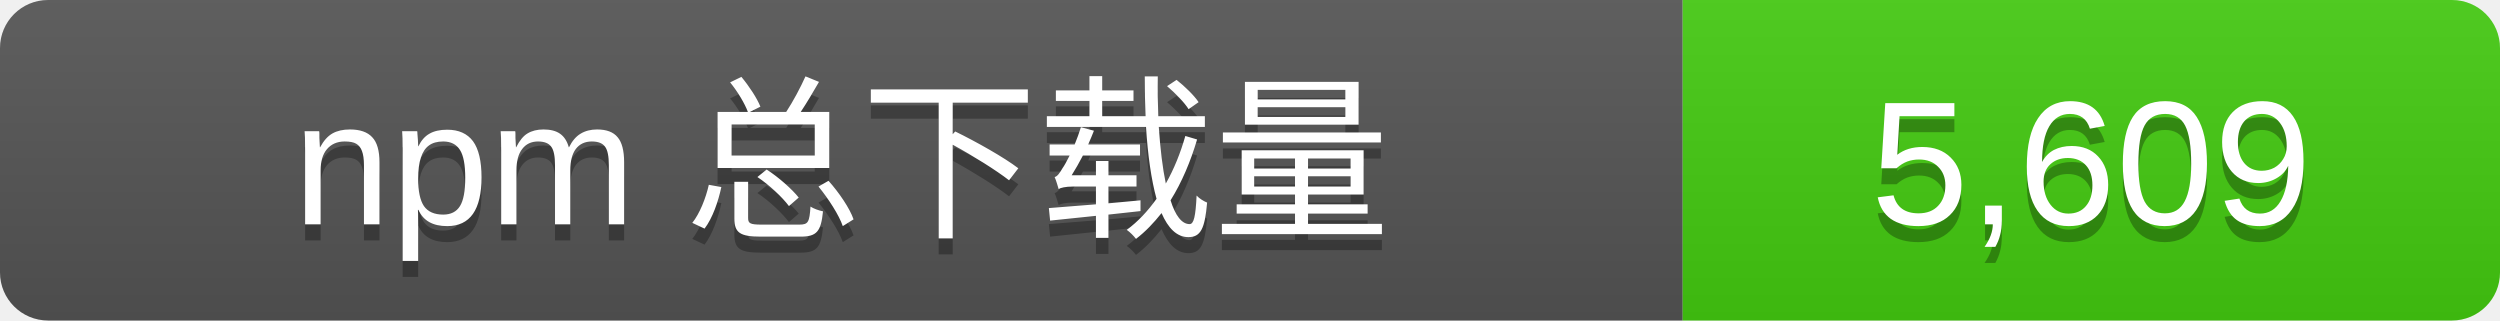
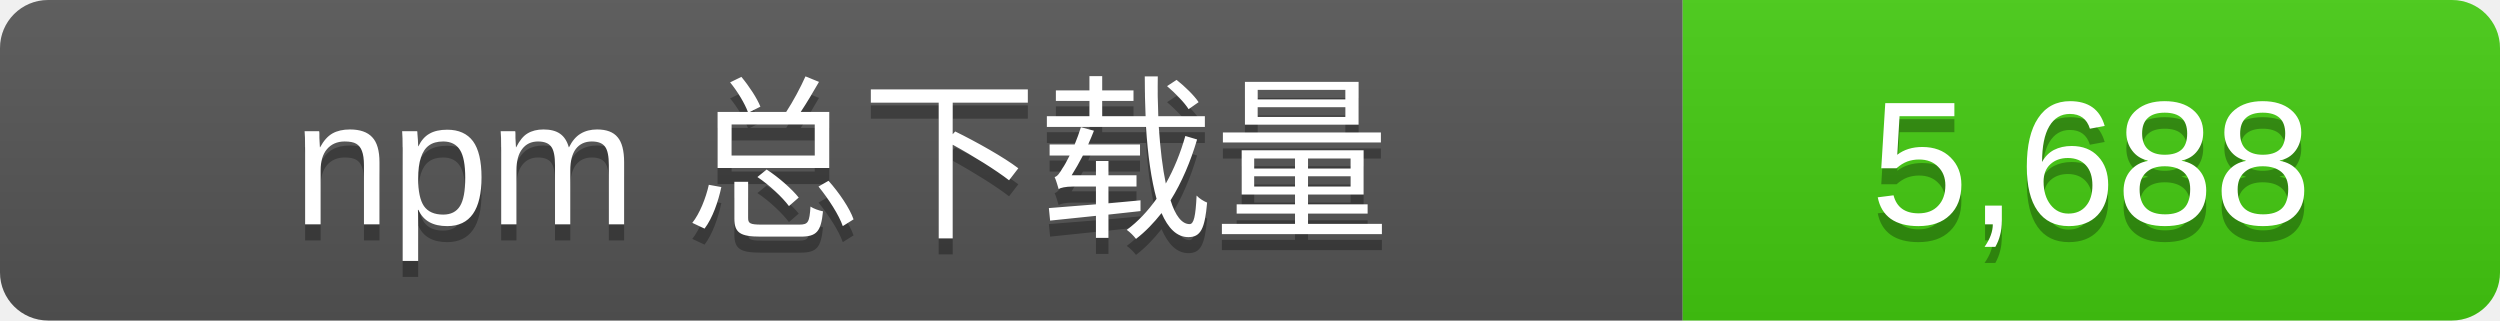
- <svg xmlns="http://www.w3.org/2000/svg" width="156" height="20" role="img" aria-label="npm 总下载量: 5,609">
+ <svg xmlns="http://www.w3.org/2000/svg" width="156" height="20" role="img" aria-label="npm 总下载量: 5,688">
  <linearGradient id="s" x2="0" y2="100%">
    <stop offset="0" stop-color="#bbb" stop-opacity=".1" />
    <stop offset="1" stop-opacity=".1" />
  </linearGradient>
  <clipPath id="r">
    <rect width="156" height="20" rx="3" />
  </clipPath>
  <g clip-path="url(#r)">
    <rect width="105" height="20" fill="#555" />
    <rect x="105" width="51" height="20" fill="#4c1" />
    <rect width="156" height="20" fill="url(#s)" />
  </g>
  <g fill="#fff" text-anchor="middle" font-family="Verdana,Arial,sans-serif" font-size="11">
    <text x="52.5" y="15" fill="#010101" fill-opacity=".3">npm 总下载量</text>
    <text x="52.5" y="14">npm 总下载量</text>
-     <text x="130.5" y="15" fill="#010101" fill-opacity=".3">5,609</text>
-     <text x="130.5" y="14">5,609</text>
+     <text x="130.5" y="15" fill="#010101" fill-opacity=".3">5,688</text>
+     <text x="130.5" y="14">5,688</text>
  </g>
</svg>
